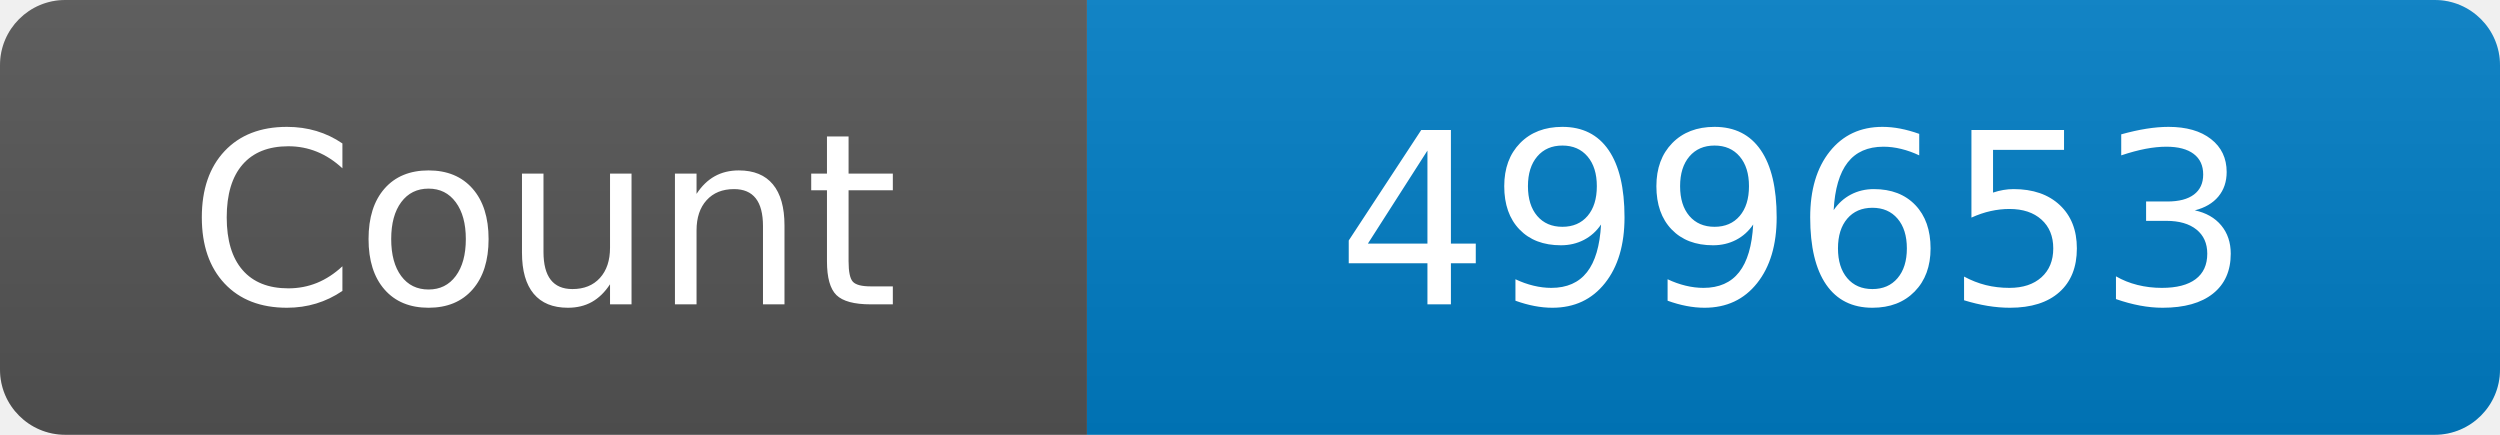
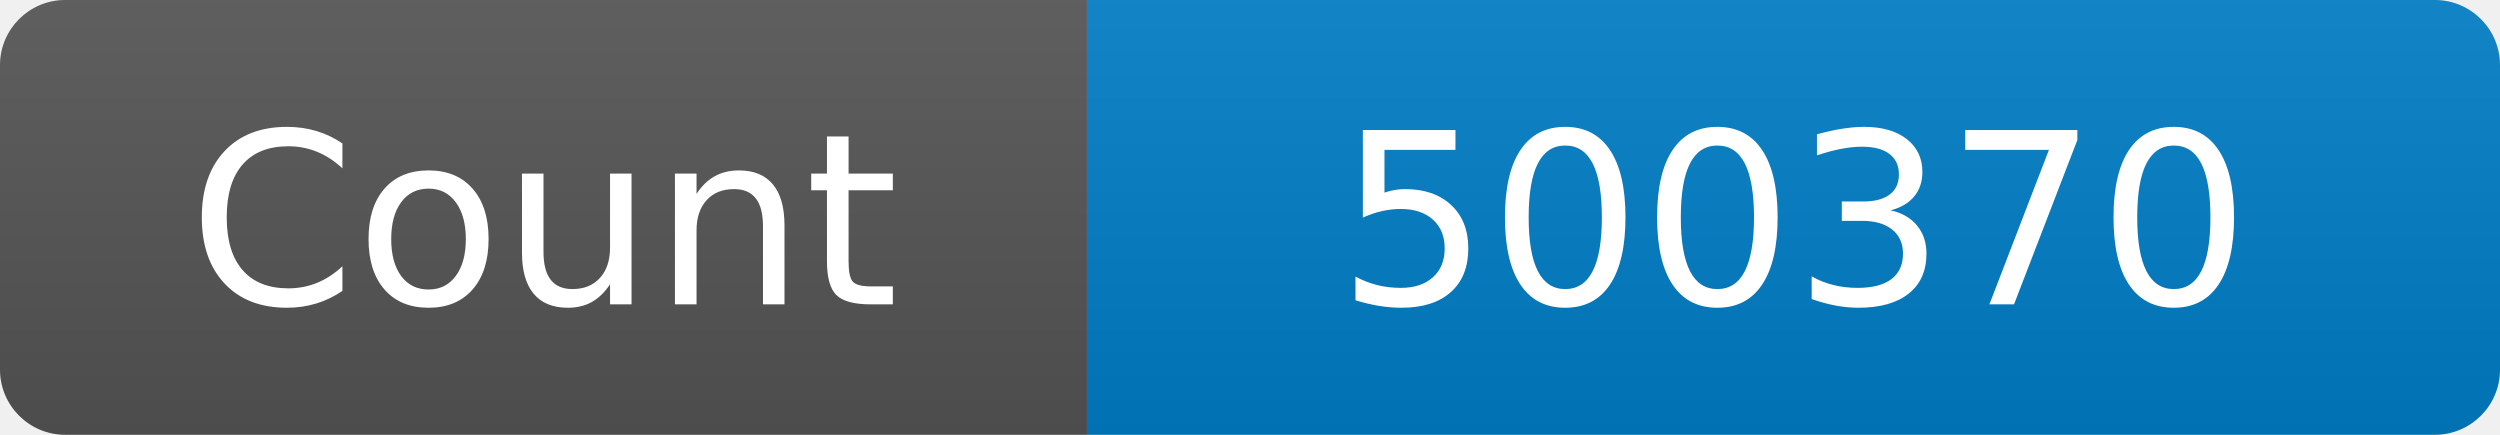
<svg xmlns="http://www.w3.org/2000/svg" width="115" height="20" role="img" aria-label="Maintained?: yes">
  <linearGradient id="s" x2="0" y2="100%">
    <stop offset="0" stop-color="#bbb" stop-opacity=".1" />
    <stop offset="1" stop-opacity=".1" />
  </linearGradient>
  <clipPath id="r">
    <rect width="115" height="20" rx="3" fill="#fff" />
  </clipPath>
  <g clip-path="url(#r)">
    <rect width="50" height="20" fill="#555" />
    <rect x="50" width="160" height="20" fill="#007ec6" />
    <rect width="115" height="20" fill="url(#s)" />
  </g>
  <g fill="#fff" text-anchor="middle" font-family="Verdana,Geneva,DejaVu Sans,sans-serif" font-size="110">
    <text x="250" y="140" transform="scale(.1)" fill="#fff">Count</text>
-     <text x="825" y="140" transform="scale(.1)" fill="#fff">499653</text>
+     <text x="825" y="140" transform="scale(.1)" fill="#fff">500370</text>
  </g>
</svg>
